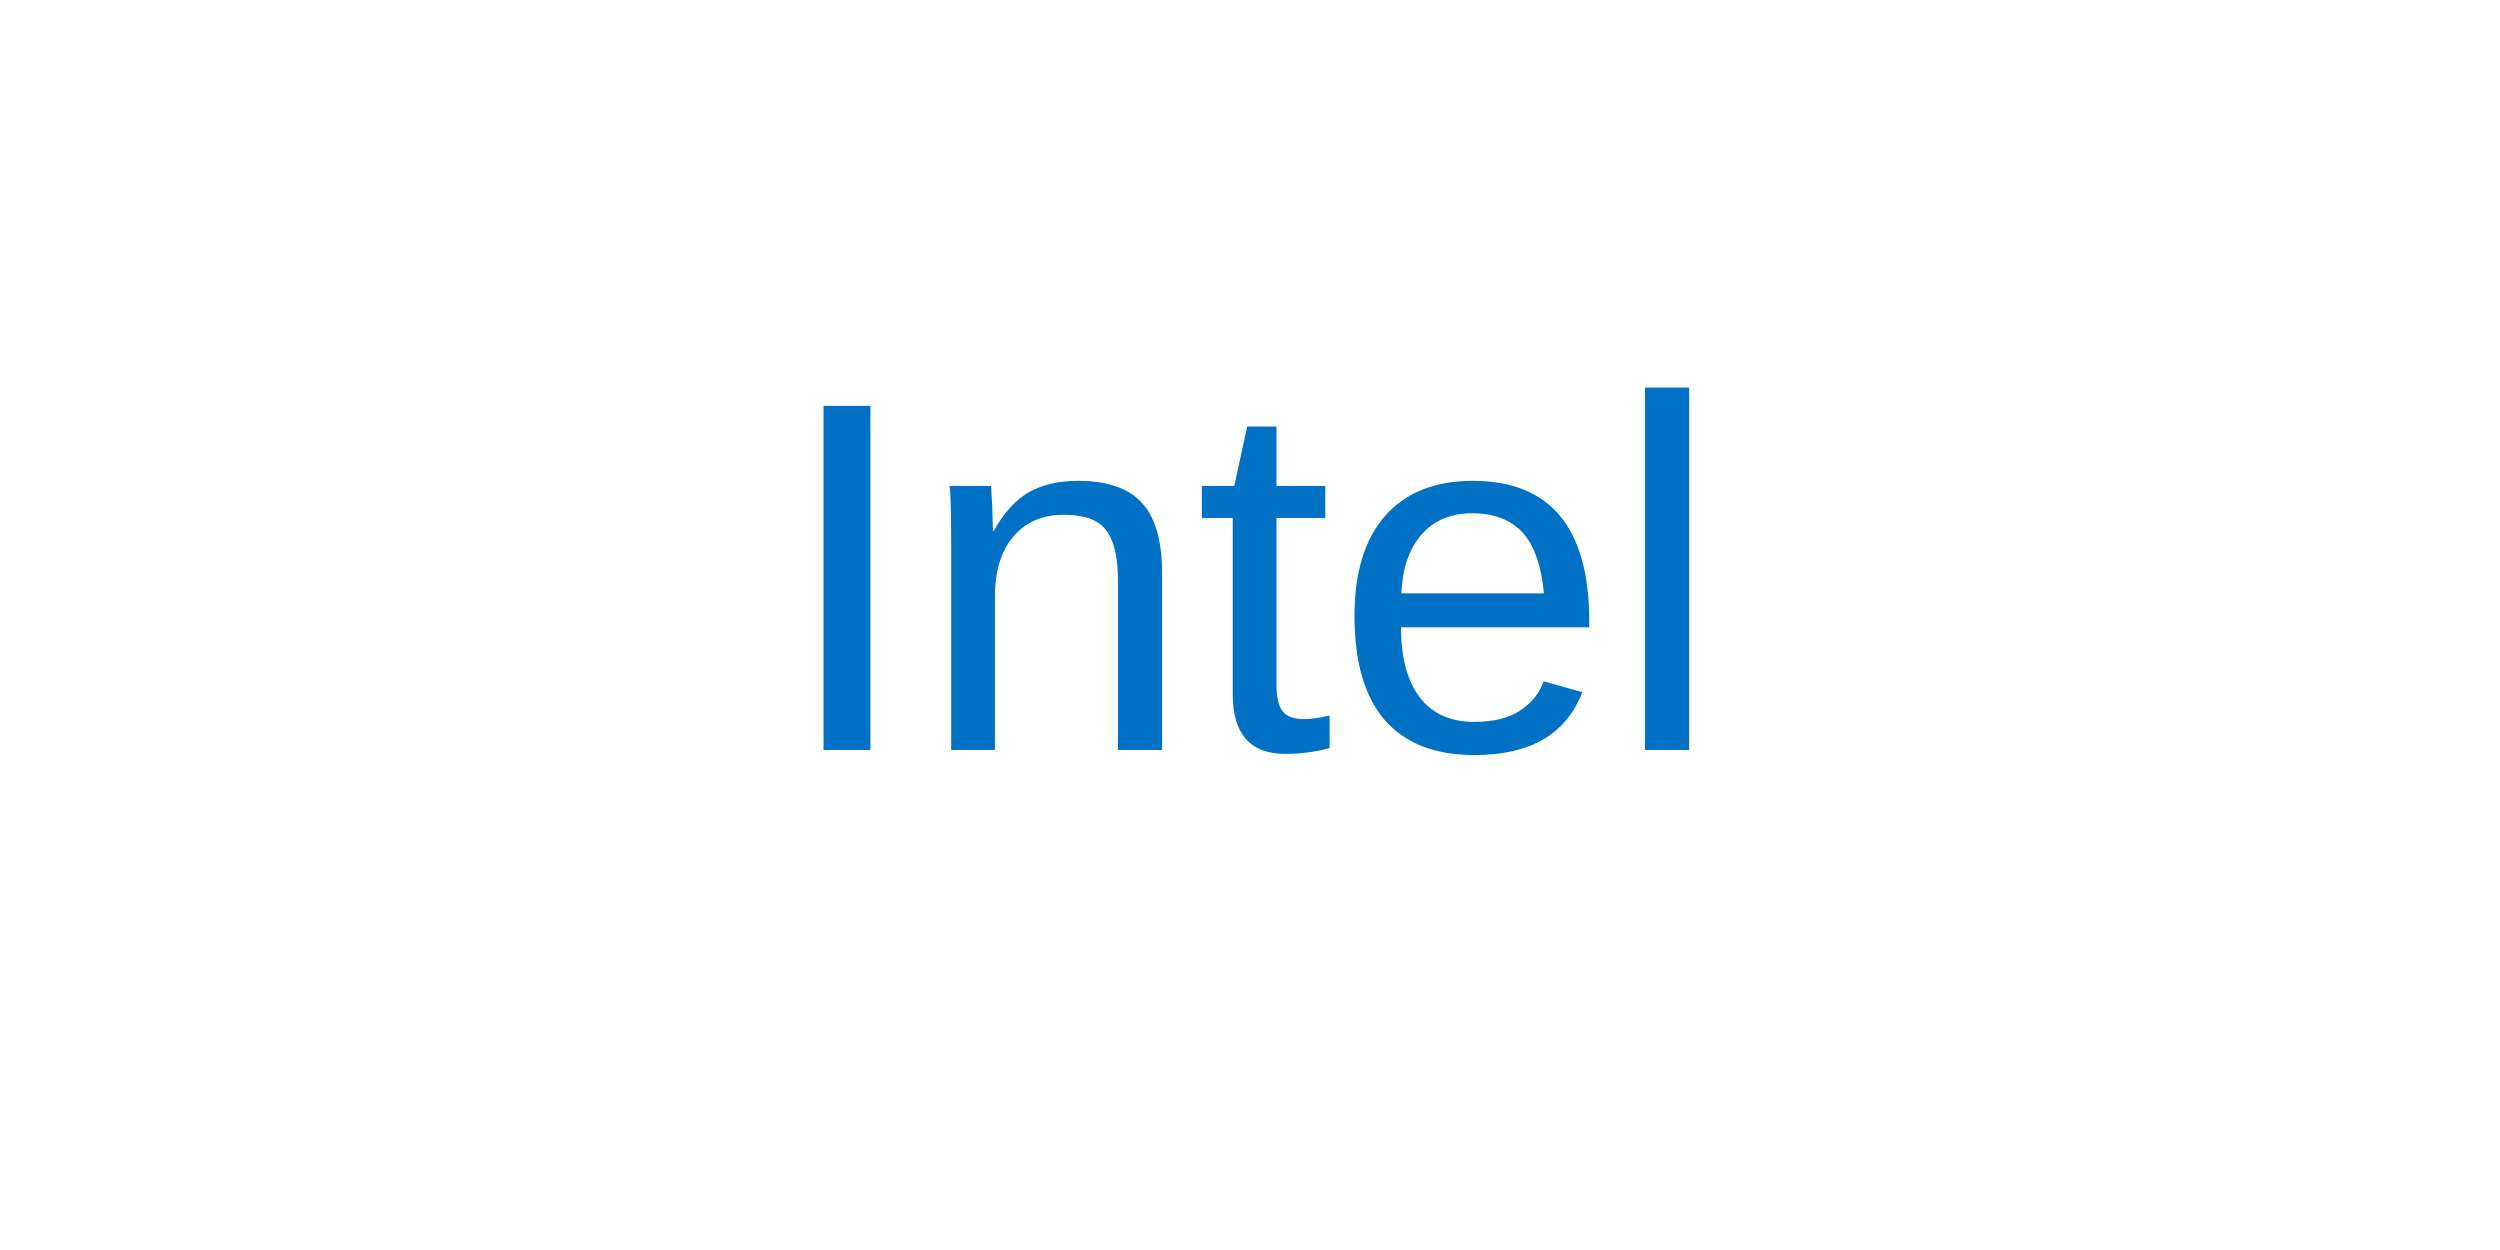
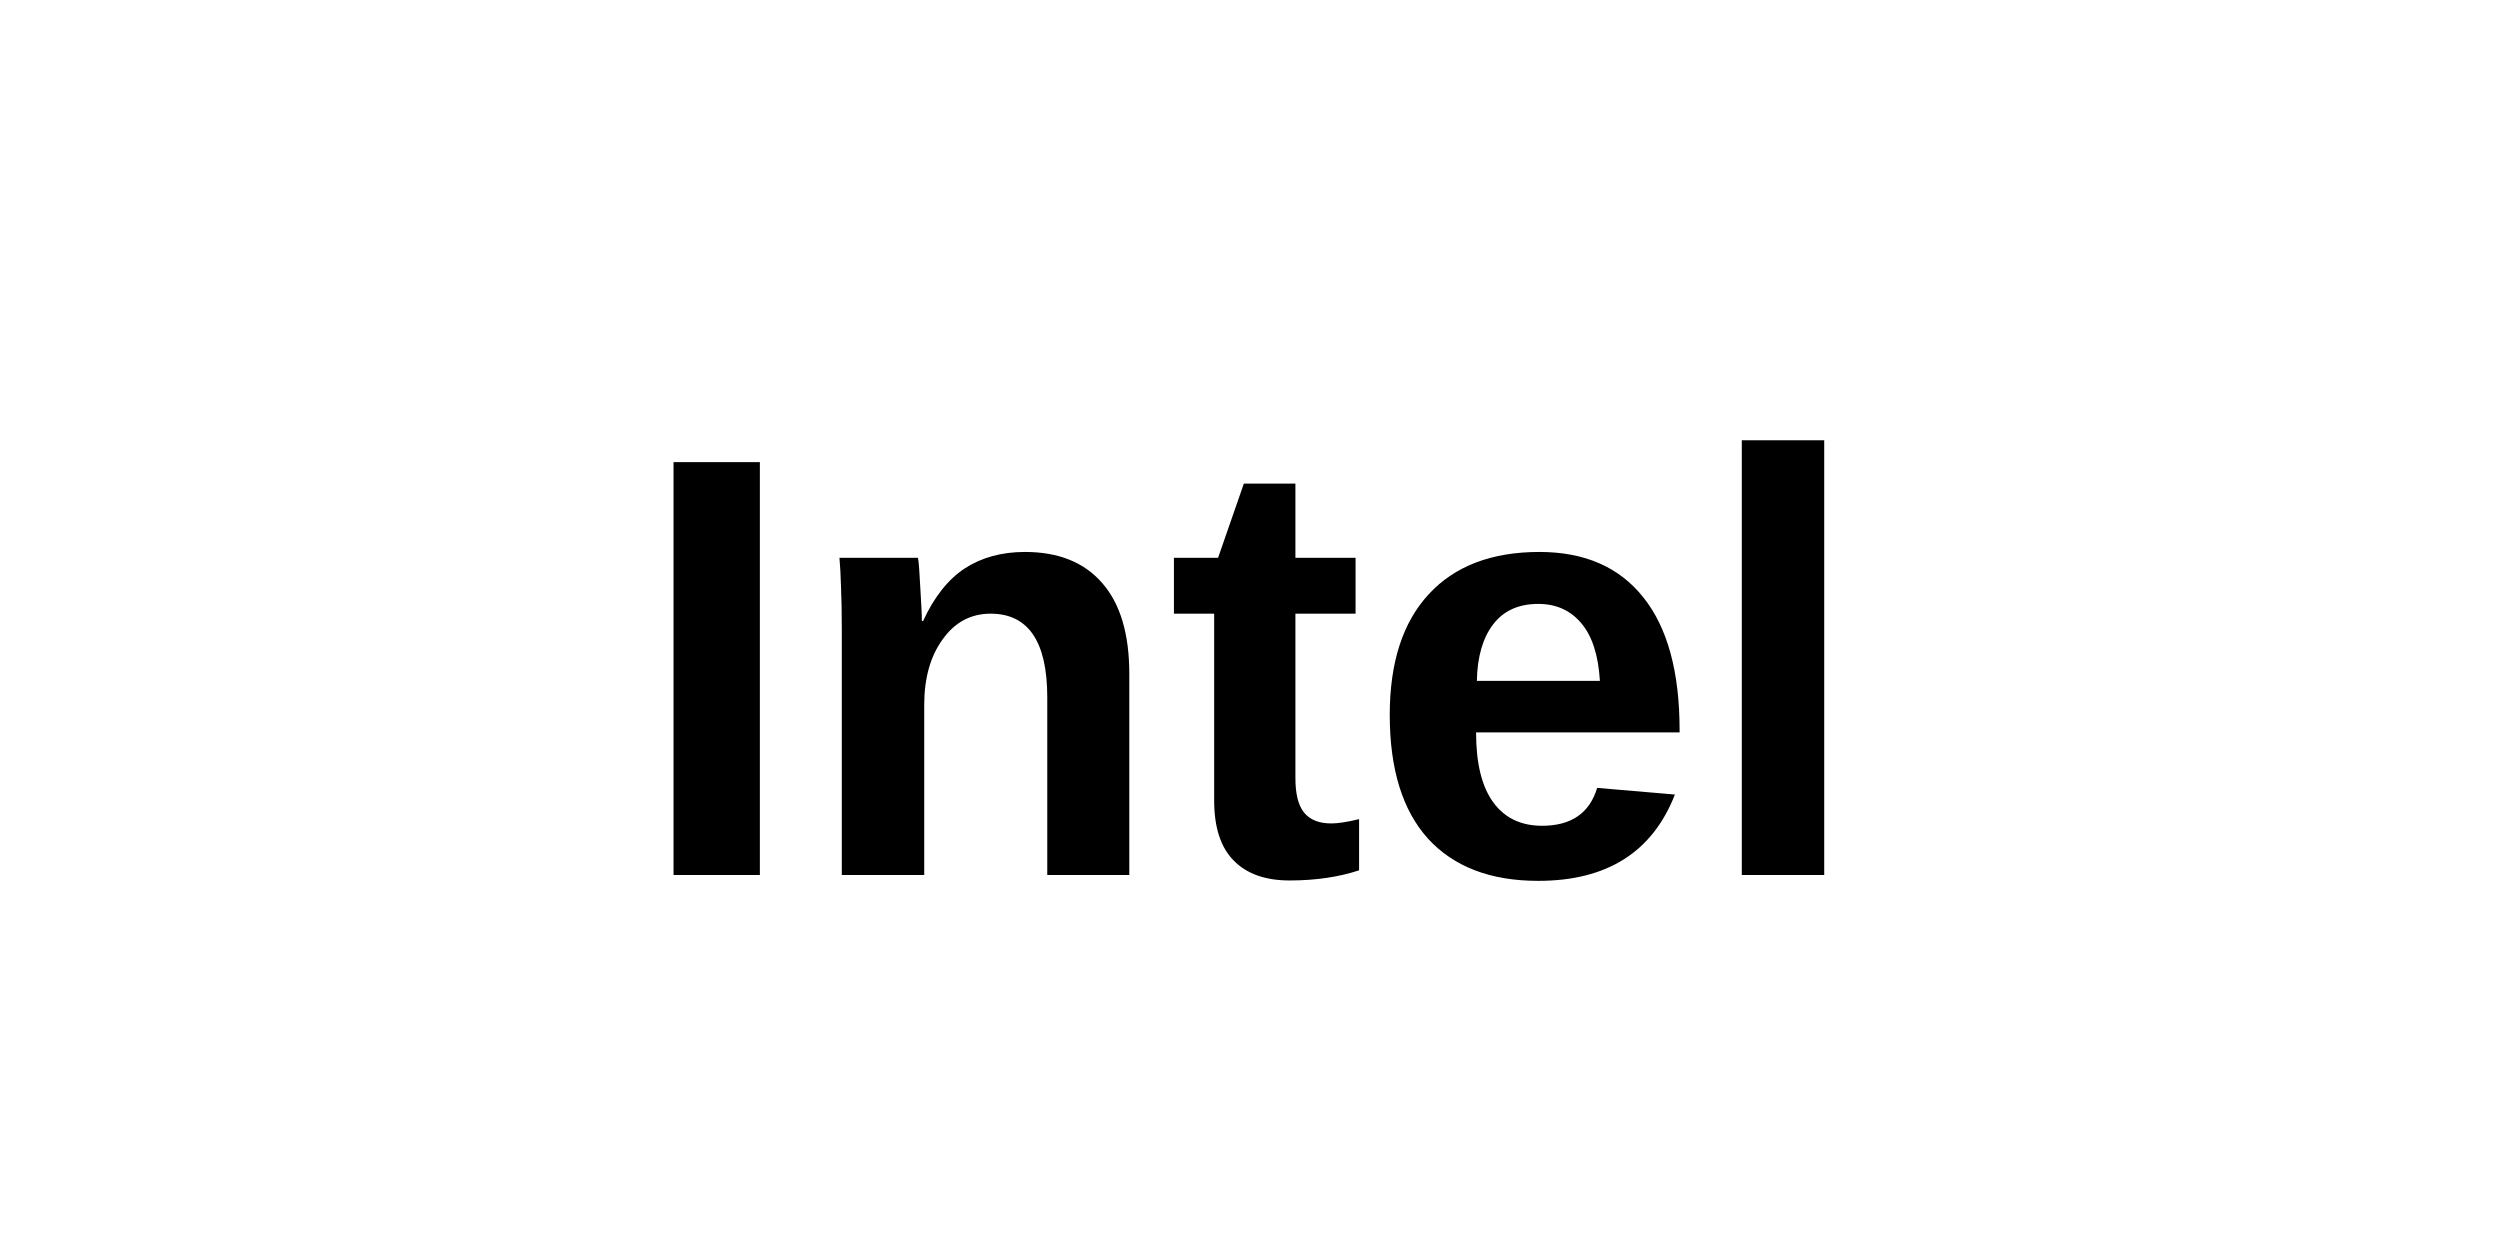
<svg xmlns="http://www.w3.org/2000/svg" viewBox="0 0 100 50">
-   <text x="50" y="30" text-anchor="middle" font-family="Arial, sans-serif" font-size="20" fill="#0071c5">Intel</text>
+   <text x="50" y="35" text-anchor="middle" font-family="Arial, sans-serif" font-size="24" fill="#000000" font-weight="bold">Intel</text>
</svg>
